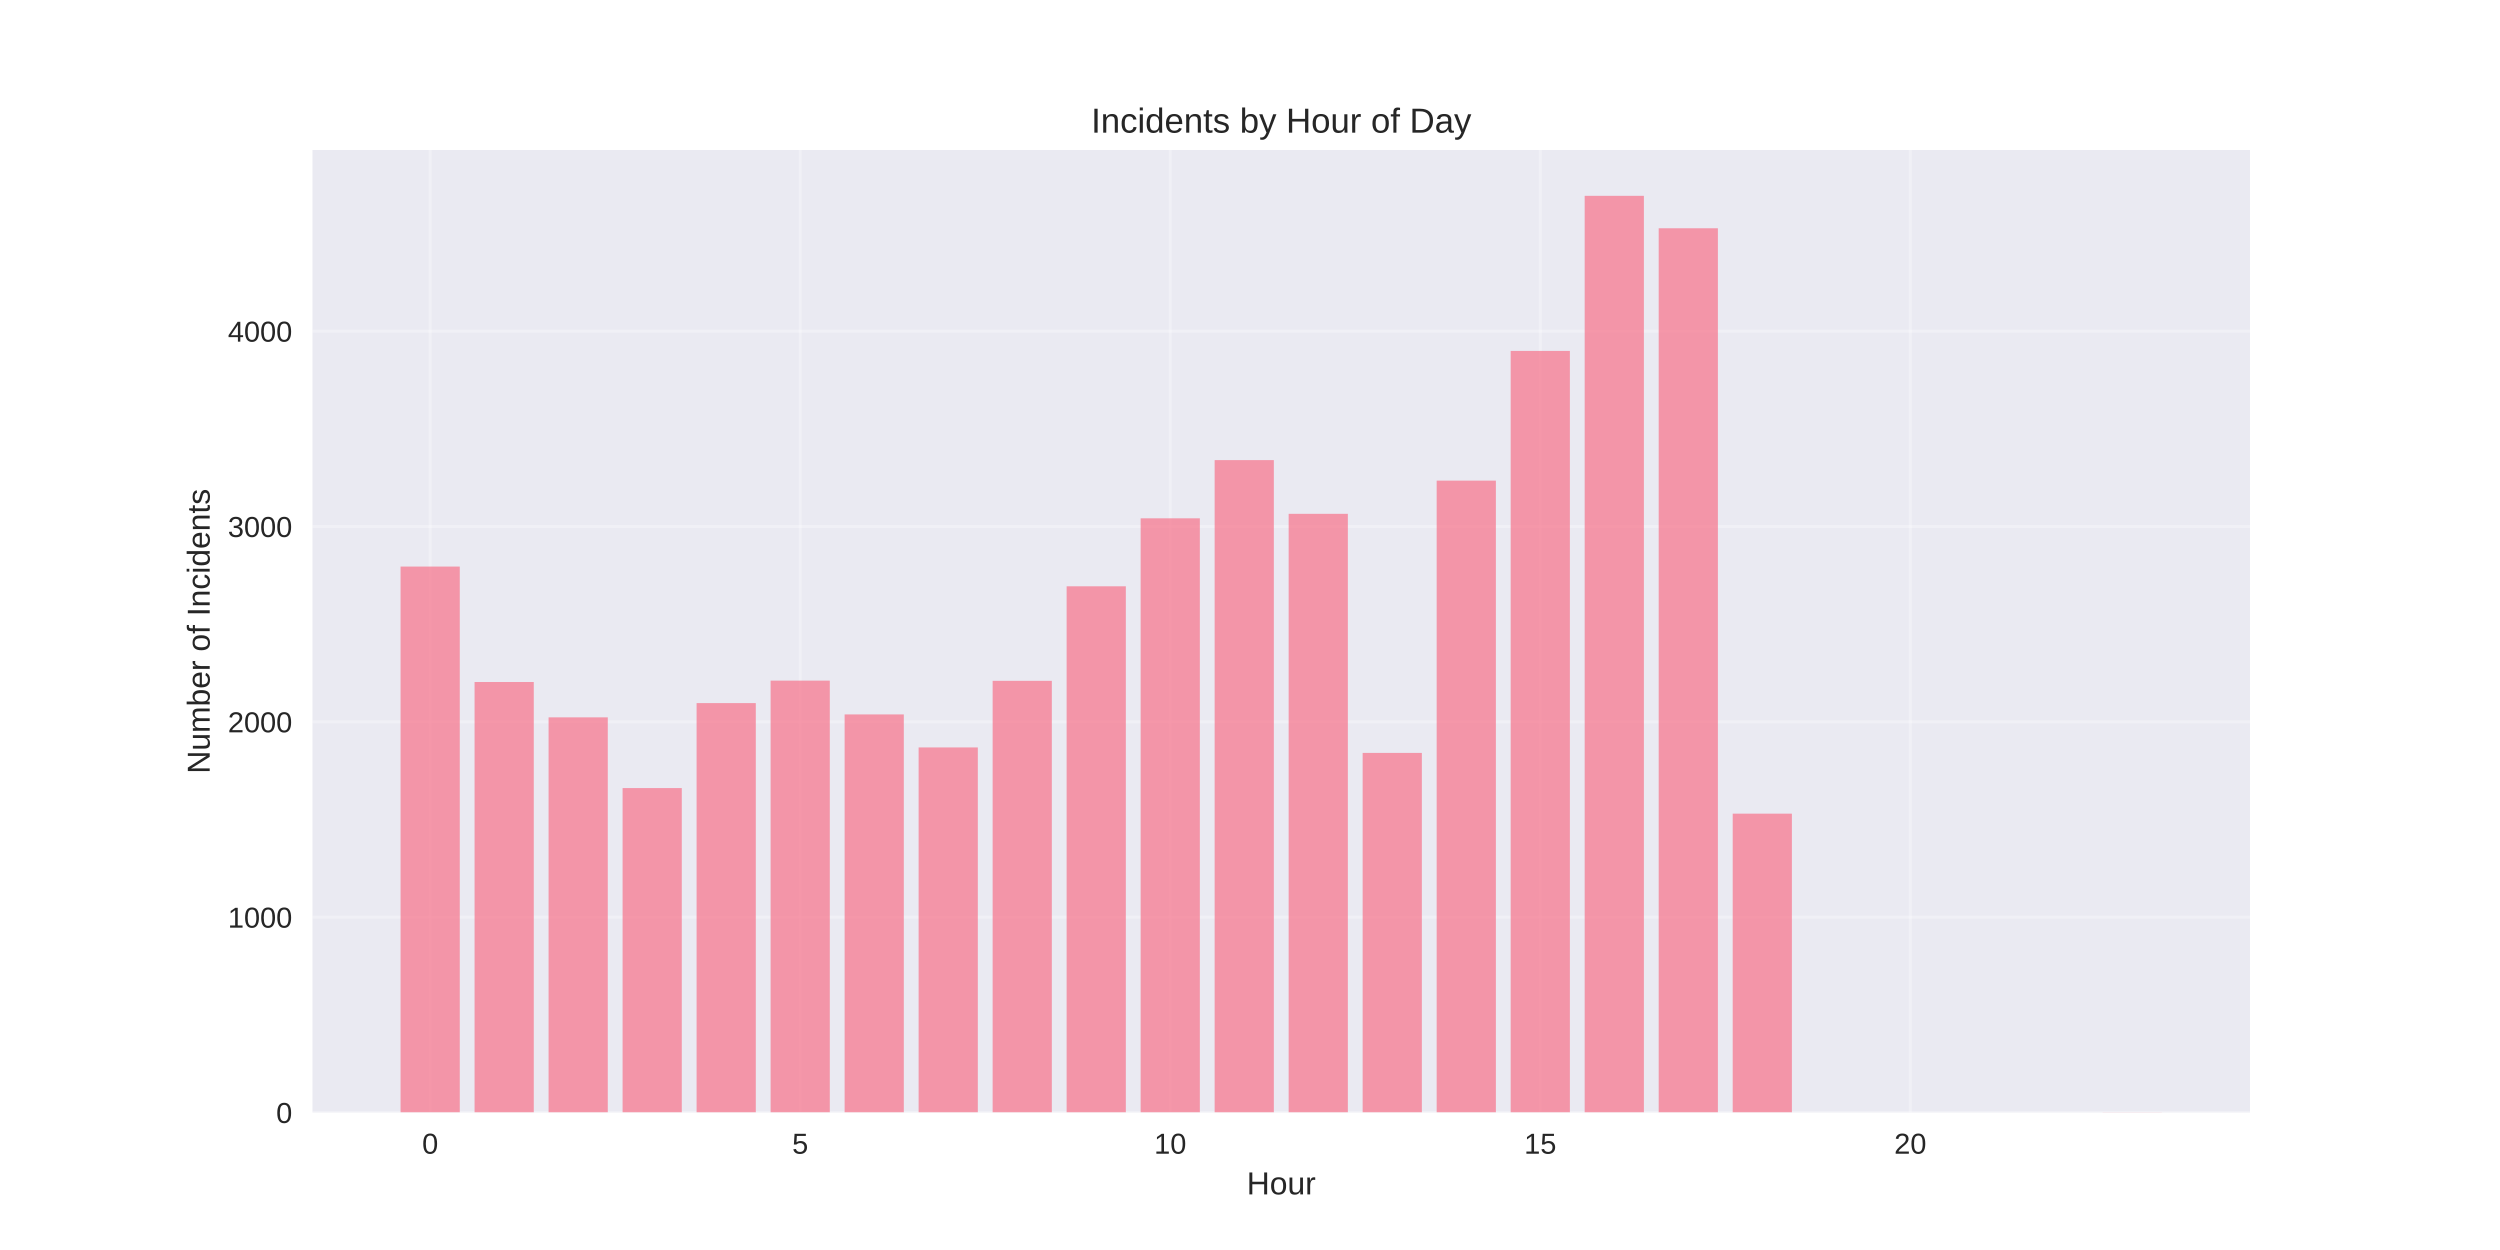
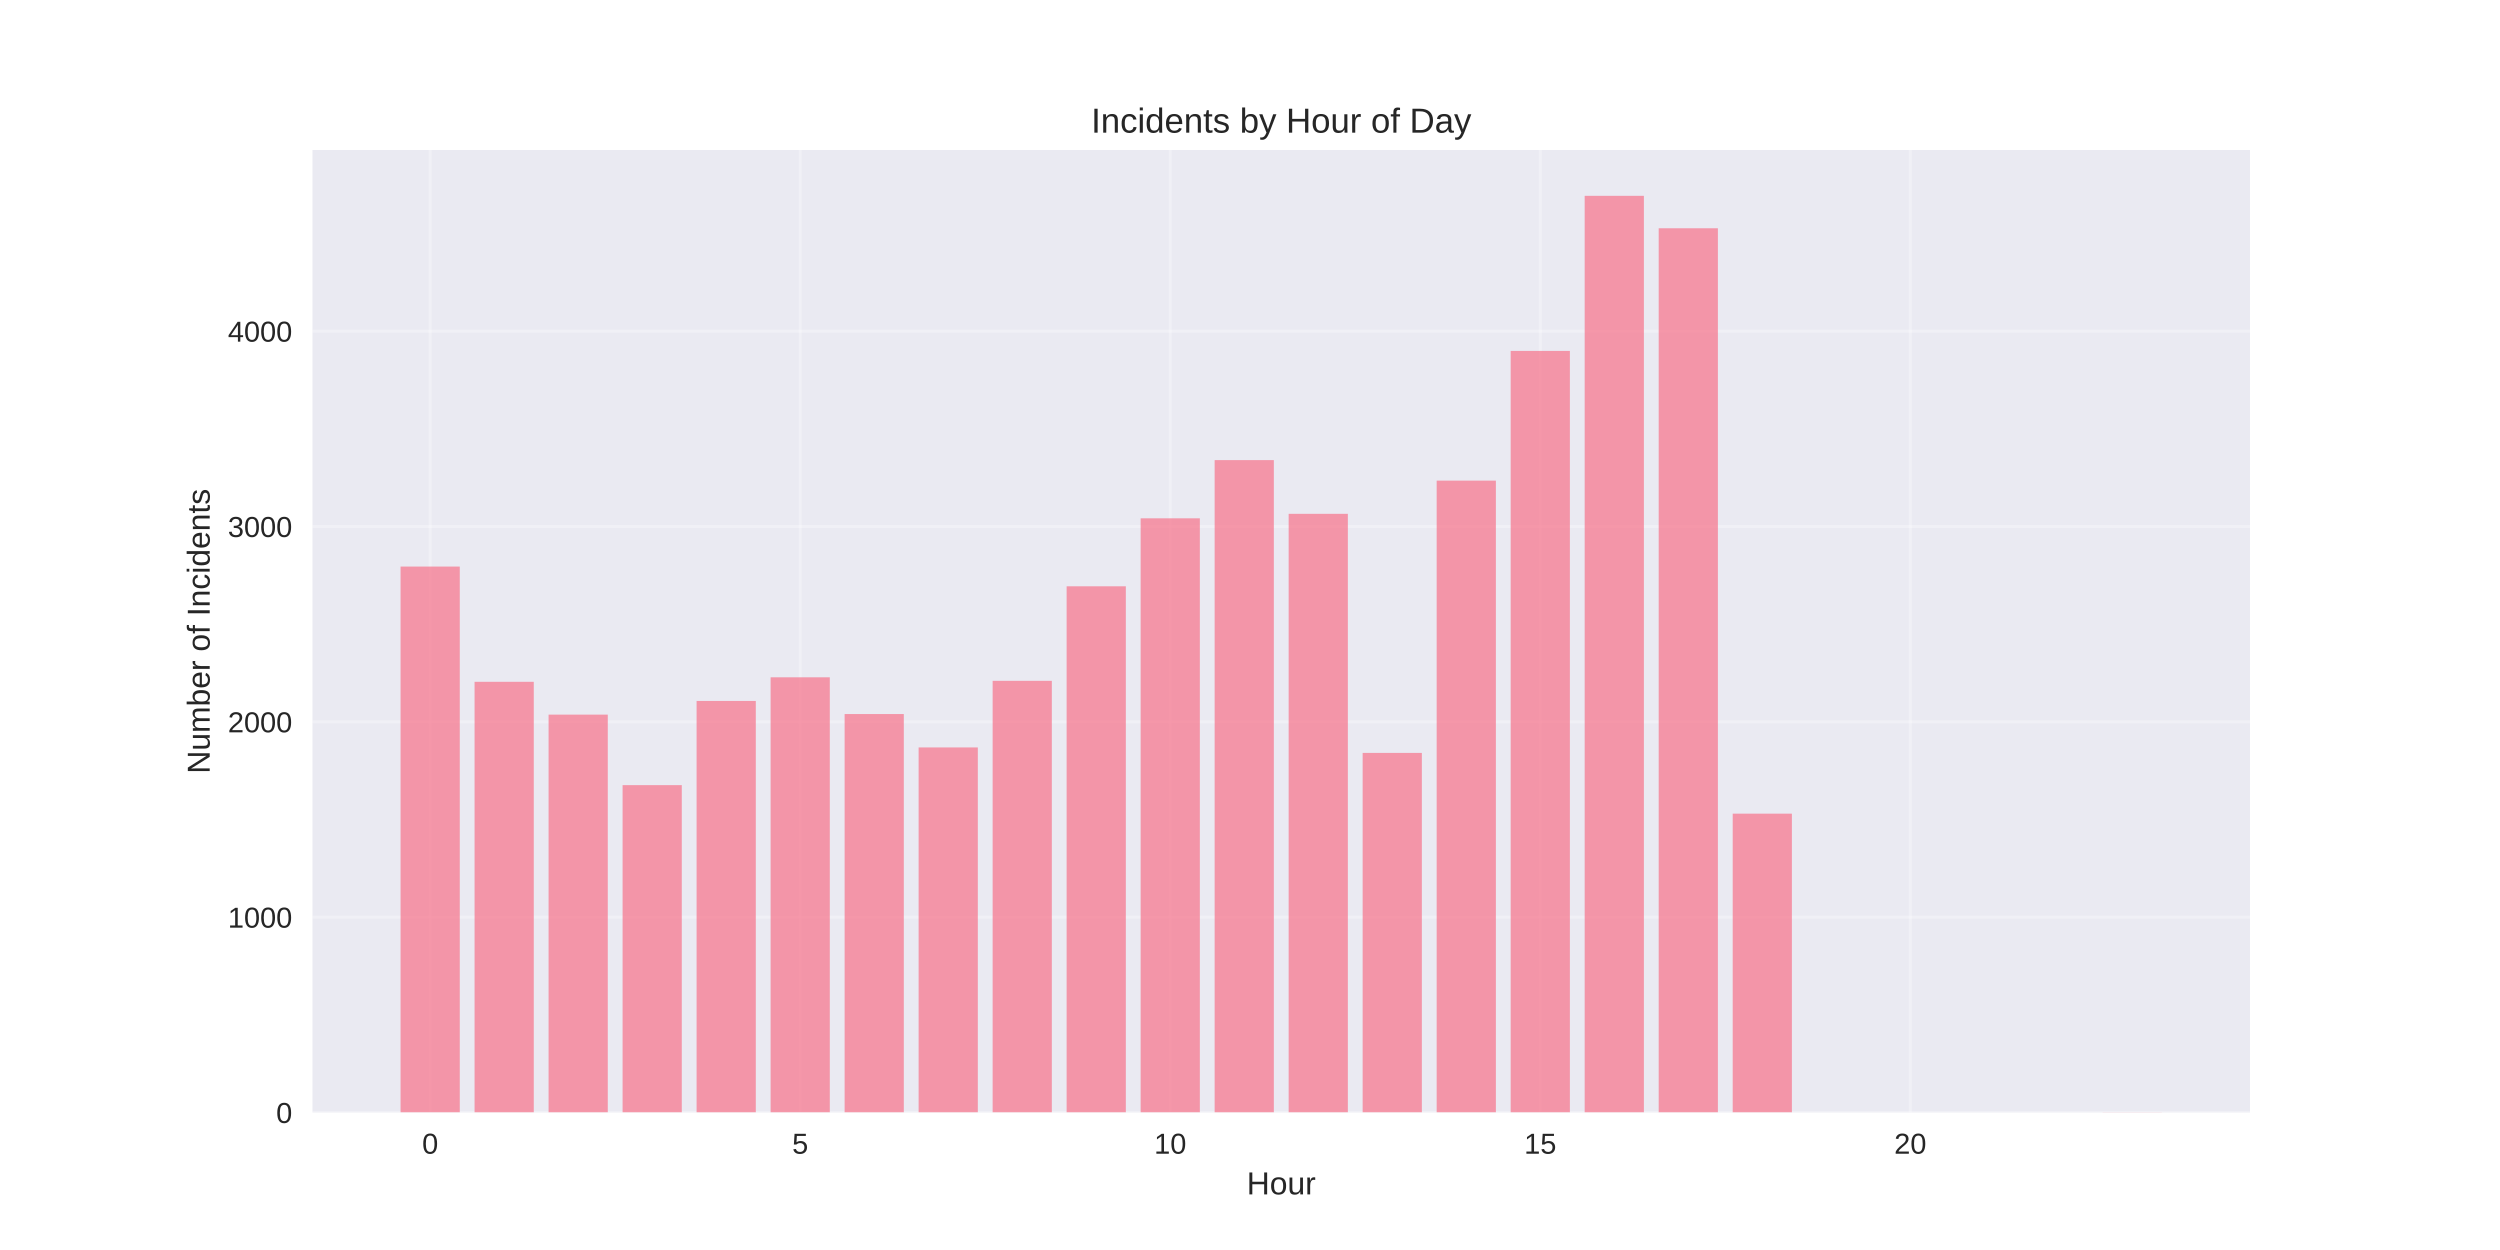
<svg xmlns="http://www.w3.org/2000/svg" width="864pt" height="432pt" viewBox="0 0 864 432" version="1.1">
  <defs>
    <style type="text/css">*{stroke-linejoin: round; stroke-linecap: butt}</style>
  </defs>
  <g id="figure_1">
    <g id="patch_1">
      <path d="M 0 432  L 864 432  L 864 0  L 0 0  z " style="fill: #ffffff" />
    </g>
    <g id="axes_1">
      <g id="patch_2">
        <path d="M 108 384.48  L 777.6 384.48  L 777.6 51.84  L 108 51.84  z " style="fill: #eaeaf2" />
      </g>
      <g id="matplotlib.axis_1">
        <g id="xtick_1">
          <g id="line2d_1">
-             <path d="M 148.667 384.48  L 148.667 51.84  " clip-path="url(#p42722c7442)" style="fill: none; stroke: #ffffff; stroke-opacity: 0.3; stroke-linecap: round" />
+             <path d="M 148.667 384.48  L 148.667 51.84  " clip-path="url(#pa093af653a)" style="fill: none; stroke: #ffffff; stroke-opacity: 0.3; stroke-linecap: round" />
          </g>
          <g id="line2d_2" />
          <g id="text_1">
            <text style="fill: #262626; font: 10px 'Arial', 'Liberation Sans', 'DejaVu Sans', 'Bitstream Vera Sans', sans-serif; text-anchor: middle" x="148.667" y="398.727" transform="rotate(-0 148.6671 398.7269)">0</text>
          </g>
        </g>
        <g id="xtick_2">
          <g id="line2d_3">
-             <path d="M 276.551 384.48  L 276.551 51.84  " clip-path="url(#p42722c7442)" style="fill: none; stroke: #ffffff; stroke-opacity: 0.3; stroke-linecap: round" />
+             <path d="M 276.551 384.48  L 276.551 51.84  " clip-path="url(#pa093af653a)" style="fill: none; stroke: #ffffff; stroke-opacity: 0.3; stroke-linecap: round" />
          </g>
          <g id="line2d_4" />
          <g id="text_2">
            <text style="fill: #262626; font: 10px 'Arial', 'Liberation Sans', 'DejaVu Sans', 'Bitstream Vera Sans', sans-serif; text-anchor: middle" x="276.551" y="398.727" transform="rotate(-0 276.551 398.7269)">5</text>
          </g>
        </g>
        <g id="xtick_3">
          <g id="line2d_5">
-             <path d="M 404.435 384.48  L 404.435 51.84  " clip-path="url(#p42722c7442)" style="fill: none; stroke: #ffffff; stroke-opacity: 0.3; stroke-linecap: round" />
+             <path d="M 404.435 384.48  L 404.435 51.84  " clip-path="url(#pa093af653a)" style="fill: none; stroke: #ffffff; stroke-opacity: 0.3; stroke-linecap: round" />
          </g>
          <g id="line2d_6" />
          <g id="text_3">
            <text style="fill: #262626; font: 10px 'Arial', 'Liberation Sans', 'DejaVu Sans', 'Bitstream Vera Sans', sans-serif; text-anchor: middle" x="404.435" y="398.727" transform="rotate(-0 404.4348 398.7269)">10</text>
          </g>
        </g>
        <g id="xtick_4">
          <g id="line2d_7">
-             <path d="M 532.319 384.48  L 532.319 51.84  " clip-path="url(#p42722c7442)" style="fill: none; stroke: #ffffff; stroke-opacity: 0.3; stroke-linecap: round" />
+             <path d="M 532.319 384.48  L 532.319 51.84  " clip-path="url(#pa093af653a)" style="fill: none; stroke: #ffffff; stroke-opacity: 0.3; stroke-linecap: round" />
          </g>
          <g id="line2d_8" />
          <g id="text_4">
            <text style="fill: #262626; font: 10px 'Arial', 'Liberation Sans', 'DejaVu Sans', 'Bitstream Vera Sans', sans-serif; text-anchor: middle" x="532.319" y="398.727" transform="rotate(-0 532.3187 398.7269)">15</text>
          </g>
        </g>
        <g id="xtick_5">
          <g id="line2d_9">
-             <path d="M 660.203 384.48  L 660.203 51.84  " clip-path="url(#p42722c7442)" style="fill: none; stroke: #ffffff; stroke-opacity: 0.3; stroke-linecap: round" />
+             <path d="M 660.203 384.48  L 660.203 51.84  " clip-path="url(#pa093af653a)" style="fill: none; stroke: #ffffff; stroke-opacity: 0.3; stroke-linecap: round" />
          </g>
          <g id="line2d_10" />
          <g id="text_5">
            <text style="fill: #262626; font: 10px 'Arial', 'Liberation Sans', 'DejaVu Sans', 'Bitstream Vera Sans', sans-serif; text-anchor: middle" x="660.203" y="398.727" transform="rotate(-0 660.2026 398.7269)">20</text>
          </g>
        </g>
        <g id="text_6">
          <text style="fill: #262626; font: 11px 'Arial', 'Liberation Sans', 'DejaVu Sans', 'Bitstream Vera Sans', sans-serif; text-anchor: middle" x="442.8" y="412.773" transform="rotate(-0 442.8 412.7734)">Hour</text>
        </g>
      </g>
      <g id="matplotlib.axis_2">
        <g id="ytick_1">
          <g id="line2d_11">
-             <path d="M 108 384.48  L 777.6 384.48  " clip-path="url(#p42722c7442)" style="fill: none; stroke: #ffffff; stroke-opacity: 0.3; stroke-linecap: round" />
+             <path d="M 108 384.48  L 777.6 384.48  " clip-path="url(#pa093af653a)" style="fill: none; stroke: #ffffff; stroke-opacity: 0.3; stroke-linecap: round" />
          </g>
          <g id="line2d_12" />
          <g id="text_7">
            <text style="fill: #262626; font: 10px 'Arial', 'Liberation Sans', 'DejaVu Sans', 'Bitstream Vera Sans', sans-serif; text-anchor: end" x="101" y="388.103" transform="rotate(-0 101 388.1034)">0</text>
          </g>
        </g>
        <g id="ytick_2">
          <g id="line2d_13">
-             <path d="M 108 316.975  L 777.6 316.975  " clip-path="url(#p42722c7442)" style="fill: none; stroke: #ffffff; stroke-opacity: 0.3; stroke-linecap: round" />
+             <path d="M 108 316.975  L 777.6 316.975  " clip-path="url(#pa093af653a)" style="fill: none; stroke: #ffffff; stroke-opacity: 0.3; stroke-linecap: round" />
          </g>
          <g id="line2d_14" />
          <g id="text_8">
            <text style="fill: #262626; font: 10px 'Arial', 'Liberation Sans', 'DejaVu Sans', 'Bitstream Vera Sans', sans-serif; text-anchor: end" x="101" y="320.599" transform="rotate(-0 101 320.5986)">1000</text>
          </g>
        </g>
        <g id="ytick_3">
          <g id="line2d_15">
-             <path d="M 108 249.47  L 777.6 249.47  " clip-path="url(#p42722c7442)" style="fill: none; stroke: #ffffff; stroke-opacity: 0.3; stroke-linecap: round" />
+             <path d="M 108 249.47  L 777.6 249.47  " clip-path="url(#pa093af653a)" style="fill: none; stroke: #ffffff; stroke-opacity: 0.3; stroke-linecap: round" />
          </g>
          <g id="line2d_16" />
          <g id="text_9">
            <text style="fill: #262626; font: 10px 'Arial', 'Liberation Sans', 'DejaVu Sans', 'Bitstream Vera Sans', sans-serif; text-anchor: end" x="101" y="253.094" transform="rotate(-0 101 253.0938)">2000</text>
          </g>
        </g>
        <g id="ytick_4">
          <g id="line2d_17">
-             <path d="M 108 181.966  L 777.6 181.966  " clip-path="url(#p42722c7442)" style="fill: none; stroke: #ffffff; stroke-opacity: 0.3; stroke-linecap: round" />
+             <path d="M 108 181.966  L 777.6 181.966  " clip-path="url(#pa093af653a)" style="fill: none; stroke: #ffffff; stroke-opacity: 0.3; stroke-linecap: round" />
          </g>
          <g id="line2d_18" />
          <g id="text_10">
            <text style="fill: #262626; font: 10px 'Arial', 'Liberation Sans', 'DejaVu Sans', 'Bitstream Vera Sans', sans-serif; text-anchor: end" x="101" y="185.589" transform="rotate(-0 101 185.5891)">3000</text>
          </g>
        </g>
        <g id="ytick_5">
          <g id="line2d_19">
-             <path d="M 108 114.461  L 777.6 114.461  " clip-path="url(#p42722c7442)" style="fill: none; stroke: #ffffff; stroke-opacity: 0.3; stroke-linecap: round" />
+             <path d="M 108 114.461  L 777.6 114.461  " clip-path="url(#pa093af653a)" style="fill: none; stroke: #ffffff; stroke-opacity: 0.3; stroke-linecap: round" />
          </g>
          <g id="line2d_20" />
          <g id="text_11">
            <text style="fill: #262626; font: 10px 'Arial', 'Liberation Sans', 'DejaVu Sans', 'Bitstream Vera Sans', sans-serif; text-anchor: end" x="101" y="118.084" transform="rotate(-0 101 118.0843)">4000</text>
          </g>
        </g>
        <g id="text_12">
          <text style="fill: #262626; font: 11px 'Arial', 'Liberation Sans', 'DejaVu Sans', 'Bitstream Vera Sans', sans-serif; text-anchor: middle" x="72.474" y="218.16" transform="rotate(-90 72.47375 218.16)">Number of Incidents</text>
        </g>
      </g>
      <g id="patch_3">
-         <path d="M 138.436 384.48  L 158.898 384.48  L 158.898 195.804  L 138.436 195.804  z " clip-path="url(#p42722c7442)" style="fill: #f77189; opacity: 0.7" />
+         <path d="M 138.436 384.48  L 158.898 384.48  L 158.898 195.804  L 138.436 195.804  z " clip-path="url(#pa093af653a)" style="fill: #f77189; opacity: 0.7" />
      </g>
      <g id="patch_4">
-         <path d="M 164.013 384.48  L 184.475 384.48  L 184.475 235.699  L 164.013 235.699  z " clip-path="url(#p42722c7442)" style="fill: #f77189; opacity: 0.7" />
+         <path d="M 164.013 384.48  L 184.475 384.48  L 184.475 235.632  L 164.013 235.632  z " clip-path="url(#pa093af653a)" style="fill: #f77189; opacity: 0.7" />
      </g>
      <g id="patch_5">
-         <path d="M 189.59 384.48  L 210.051 384.48  L 210.051 247.918  L 189.59 247.918  z " clip-path="url(#p42722c7442)" style="fill: #f77189; opacity: 0.7" />
+         <path d="M 189.59 384.48  L 210.051 384.48  L 210.051 246.973  L 189.59 246.973  z " clip-path="url(#pa093af653a)" style="fill: #f77189; opacity: 0.7" />
      </g>
      <g id="patch_6">
-         <path d="M 215.167 384.48  L 235.628 384.48  L 235.628 272.355  L 215.167 272.355  z " clip-path="url(#p42722c7442)" style="fill: #f77189; opacity: 0.7" />
+         <path d="M 215.167 384.48  L 235.628 384.48  L 235.628 271.342  L 215.167 271.342  z " clip-path="url(#pa093af653a)" style="fill: #f77189; opacity: 0.7" />
      </g>
      <g id="patch_7">
-         <path d="M 240.743 384.48  L 261.205 384.48  L 261.205 242.99  L 240.743 242.99  z " clip-path="url(#p42722c7442)" style="fill: #f77189; opacity: 0.7" />
+         <path d="M 240.743 384.48  L 261.205 384.48  L 261.205 242.247  L 240.743 242.247  z " clip-path="url(#pa093af653a)" style="fill: #f77189; opacity: 0.7" />
      </g>
      <g id="patch_8">
-         <path d="M 266.32 384.48  L 286.782 384.48  L 286.782 235.227  L 266.32 235.227  z " clip-path="url(#p42722c7442)" style="fill: #f77189; opacity: 0.7" />
+         <path d="M 266.32 384.48  L 286.782 384.48  L 286.782 234.079  L 266.32 234.079  z " clip-path="url(#pa093af653a)" style="fill: #f77189; opacity: 0.7" />
      </g>
      <g id="patch_9">
-         <path d="M 291.897 384.48  L 312.358 384.48  L 312.358 246.905  L 291.897 246.905  z " clip-path="url(#p42722c7442)" style="fill: #f77189; opacity: 0.7" />
+         <path d="M 291.897 384.48  L 312.358 384.48  L 312.358 246.77  L 291.897 246.77  z " clip-path="url(#pa093af653a)" style="fill: #f77189; opacity: 0.7" />
      </g>
      <g id="patch_10">
-         <path d="M 317.474 384.48  L 337.935 384.48  L 337.935 258.314  L 317.474 258.314  z " clip-path="url(#p42722c7442)" style="fill: #f77189; opacity: 0.7" />
+         <path d="M 317.474 384.48  L 337.935 384.48  L 337.935 258.314  L 317.474 258.314  z " clip-path="url(#pa093af653a)" style="fill: #f77189; opacity: 0.7" />
      </g>
      <g id="patch_11">
-         <path d="M 343.051 384.48  L 363.512 384.48  L 363.512 235.294  L 343.051 235.294  z " clip-path="url(#p42722c7442)" style="fill: #f77189; opacity: 0.7" />
+         <path d="M 343.051 384.48  L 363.512 384.48  L 363.512 235.294  L 343.051 235.294  z " clip-path="url(#pa093af653a)" style="fill: #f77189; opacity: 0.7" />
      </g>
      <g id="patch_12">
-         <path d="M 368.627 384.48  L 389.089 384.48  L 389.089 202.622  L 368.627 202.622  z " clip-path="url(#p42722c7442)" style="fill: #f77189; opacity: 0.7" />
+         <path d="M 368.627 384.48  L 389.089 384.48  L 389.089 202.622  L 368.627 202.622  z " clip-path="url(#pa093af653a)" style="fill: #f77189; opacity: 0.7" />
      </g>
      <g id="patch_13">
-         <path d="M 394.204 384.48  L 414.666 384.48  L 414.666 179.13  L 394.204 179.13  z " clip-path="url(#p42722c7442)" style="fill: #f77189; opacity: 0.7" />
+         <path d="M 394.204 384.48  L 414.666 384.48  L 414.666 179.13  L 394.204 179.13  z " clip-path="url(#pa093af653a)" style="fill: #f77189; opacity: 0.7" />
      </g>
      <g id="patch_14">
-         <path d="M 419.781 384.48  L 440.242 384.48  L 440.242 159.014  L 419.781 159.014  z " clip-path="url(#p42722c7442)" style="fill: #f77189; opacity: 0.7" />
+         <path d="M 419.781 384.48  L 440.242 384.48  L 440.242 159.014  L 419.781 159.014  z " clip-path="url(#pa093af653a)" style="fill: #f77189; opacity: 0.7" />
      </g>
      <g id="patch_15">
-         <path d="M 445.358 384.48  L 465.819 384.48  L 465.819 177.578  L 445.358 177.578  z " clip-path="url(#p42722c7442)" style="fill: #f77189; opacity: 0.7" />
+         <path d="M 445.358 384.48  L 465.819 384.48  L 465.819 177.578  L 445.358 177.578  z " clip-path="url(#pa093af653a)" style="fill: #f77189; opacity: 0.7" />
      </g>
      <g id="patch_16">
-         <path d="M 470.934 384.48  L 491.396 384.48  L 491.396 260.204  L 470.934 260.204  z " clip-path="url(#p42722c7442)" style="fill: #f77189; opacity: 0.7" />
+         <path d="M 470.934 384.48  L 491.396 384.48  L 491.396 260.204  L 470.934 260.204  z " clip-path="url(#pa093af653a)" style="fill: #f77189; opacity: 0.7" />
      </g>
      <g id="patch_17">
-         <path d="M 496.511 384.48  L 516.973 384.48  L 516.973 166.102  L 496.511 166.102  z " clip-path="url(#p42722c7442)" style="fill: #f77189; opacity: 0.7" />
+         <path d="M 496.511 384.48  L 516.973 384.48  L 516.973 166.102  L 496.511 166.102  z " clip-path="url(#pa093af653a)" style="fill: #f77189; opacity: 0.7" />
      </g>
      <g id="patch_18">
-         <path d="M 522.088 384.48  L 542.549 384.48  L 542.549 121.279  L 522.088 121.279  z " clip-path="url(#p42722c7442)" style="fill: #f77189; opacity: 0.7" />
+         <path d="M 522.088 384.48  L 542.549 384.48  L 542.549 121.279  L 522.088 121.279  z " clip-path="url(#pa093af653a)" style="fill: #f77189; opacity: 0.7" />
      </g>
      <g id="patch_19">
-         <path d="M 547.665 384.48  L 568.126 384.48  L 568.126 67.68  L 547.665 67.68  z " clip-path="url(#p42722c7442)" style="fill: #f77189; opacity: 0.7" />
+         <path d="M 547.665 384.48  L 568.126 384.48  L 568.126 67.68  L 547.665 67.68  z " clip-path="url(#pa093af653a)" style="fill: #f77189; opacity: 0.7" />
      </g>
      <g id="patch_20">
-         <path d="M 573.242 384.48  L 593.703 384.48  L 593.703 78.886  L 573.242 78.886  z " clip-path="url(#p42722c7442)" style="fill: #f77189; opacity: 0.7" />
+         <path d="M 573.242 384.48  L 593.703 384.48  L 593.703 78.886  L 573.242 78.886  z " clip-path="url(#pa093af653a)" style="fill: #f77189; opacity: 0.7" />
      </g>
      <g id="patch_21">
-         <path d="M 598.818 384.48  L 619.28 384.48  L 619.28 281.198  L 598.818 281.198  z " clip-path="url(#p42722c7442)" style="fill: #f77189; opacity: 0.7" />
+         <path d="M 598.818 384.48  L 619.28 384.48  L 619.28 281.198  L 598.818 281.198  z " clip-path="url(#pa093af653a)" style="fill: #f77189; opacity: 0.7" />
      </g>
      <g id="patch_22">
-         <path d="M 726.702 384.48  L 747.164 384.48  L 747.164 384.412  L 726.702 384.412  z " clip-path="url(#p42722c7442)" style="fill: #f77189; opacity: 0.7" />
+         <path d="M 726.702 384.48  L 747.164 384.48  L 747.164 384.412  L 726.702 384.412  z " clip-path="url(#pa093af653a)" style="fill: #f77189; opacity: 0.7" />
      </g>
      <g id="patch_23">
        <path d="M 108 384.48  L 108 51.84  " style="fill: none" />
      </g>
      <g id="patch_24">
        <path d="M 777.6 384.48  L 777.6 51.84  " style="fill: none" />
      </g>
      <g id="patch_25">
        <path d="M 108 384.48  L 777.6 384.48  " style="fill: none" />
      </g>
      <g id="patch_26">
        <path d="M 108 51.84  L 777.6 51.84  " style="fill: none" />
      </g>
      <g id="text_13">
        <text style="fill: #262626; font: 12px 'Arial', 'Liberation Sans', 'DejaVu Sans', 'Bitstream Vera Sans', sans-serif; text-anchor: middle" x="442.8" y="45.84" transform="rotate(-0 442.8 45.84)">Incidents by Hour of Day</text>
      </g>
    </g>
  </g>
  <defs>
-     <clipPath id="p42722c7442">
+     <clipPath id="pa093af653a">
      <rect x="108" y="51.84" width="669.6" height="332.64" />
    </clipPath>
  </defs>
</svg>
